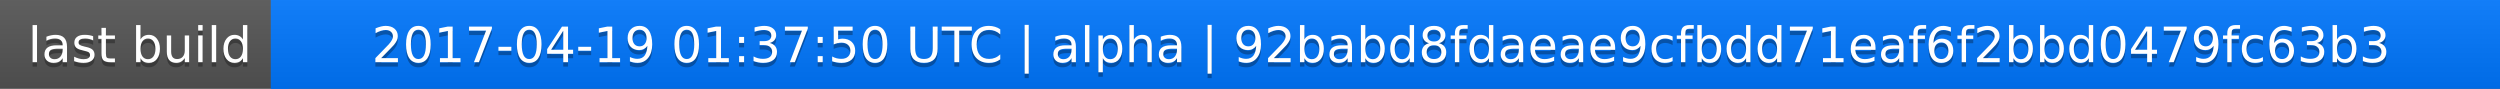
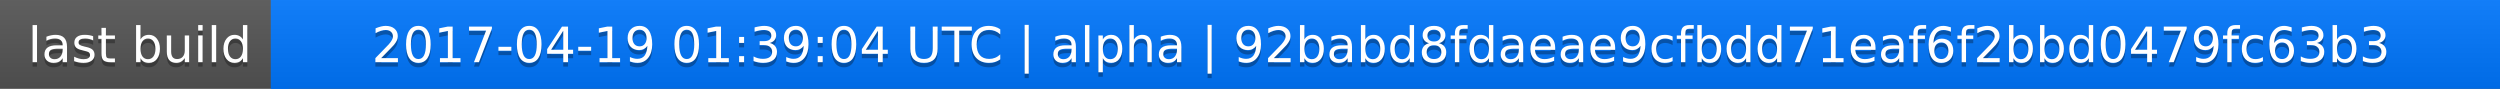
<svg xmlns="http://www.w3.org/2000/svg" width="563" height="20">
  <linearGradient id="a" x2="0" y2="100%">
    <stop offset="0" stop-color="#bbb" stop-opacity=".1" />
    <stop offset="1" stop-opacity=".1" />
  </linearGradient>
  <rect rx="0" width="563" height="20" fill="#555" />
  <rect rx="0" x="61" width="502" height="20" fill="#07f" />
  <path fill="#07f" d="M61 0h4v20h-4z" />
  <rect rx="0" width="563" height="20" fill="url(#a)" />
  <g fill="#fff" text-anchor="middle" font-family="DejaVu Sans,Verdana,Geneva,sans-serif" font-size="11">
    <text x="31.5" y="15" fill="#010101" fill-opacity=".3">last build</text>
    <text x="31.5" y="14">last build</text>
-     <text x="311" y="15" fill="#010101" fill-opacity=".3">2017-04-19 01:37:50 UTC | alpha | 92babd8fdaeae9cfbdd71eaf6f2bbd0479fc63b3</text>
-     <text x="311" y="14">2017-04-19 01:37:50 UTC | alpha | 92babd8fdaeae9cfbdd71eaf6f2bbd0479fc63b3</text>
+     <text x="311" y="15" fill="#010101" fill-opacity=".3">2017-04-19 01:39:04 UTC | alpha | 92babd8fdaeae9cfbdd71eaf6f2bbd0479fc63b3</text>
+     <text x="311" y="14">2017-04-19 01:39:04 UTC | alpha | 92babd8fdaeae9cfbdd71eaf6f2bbd0479fc63b3</text>
  </g>
</svg>
